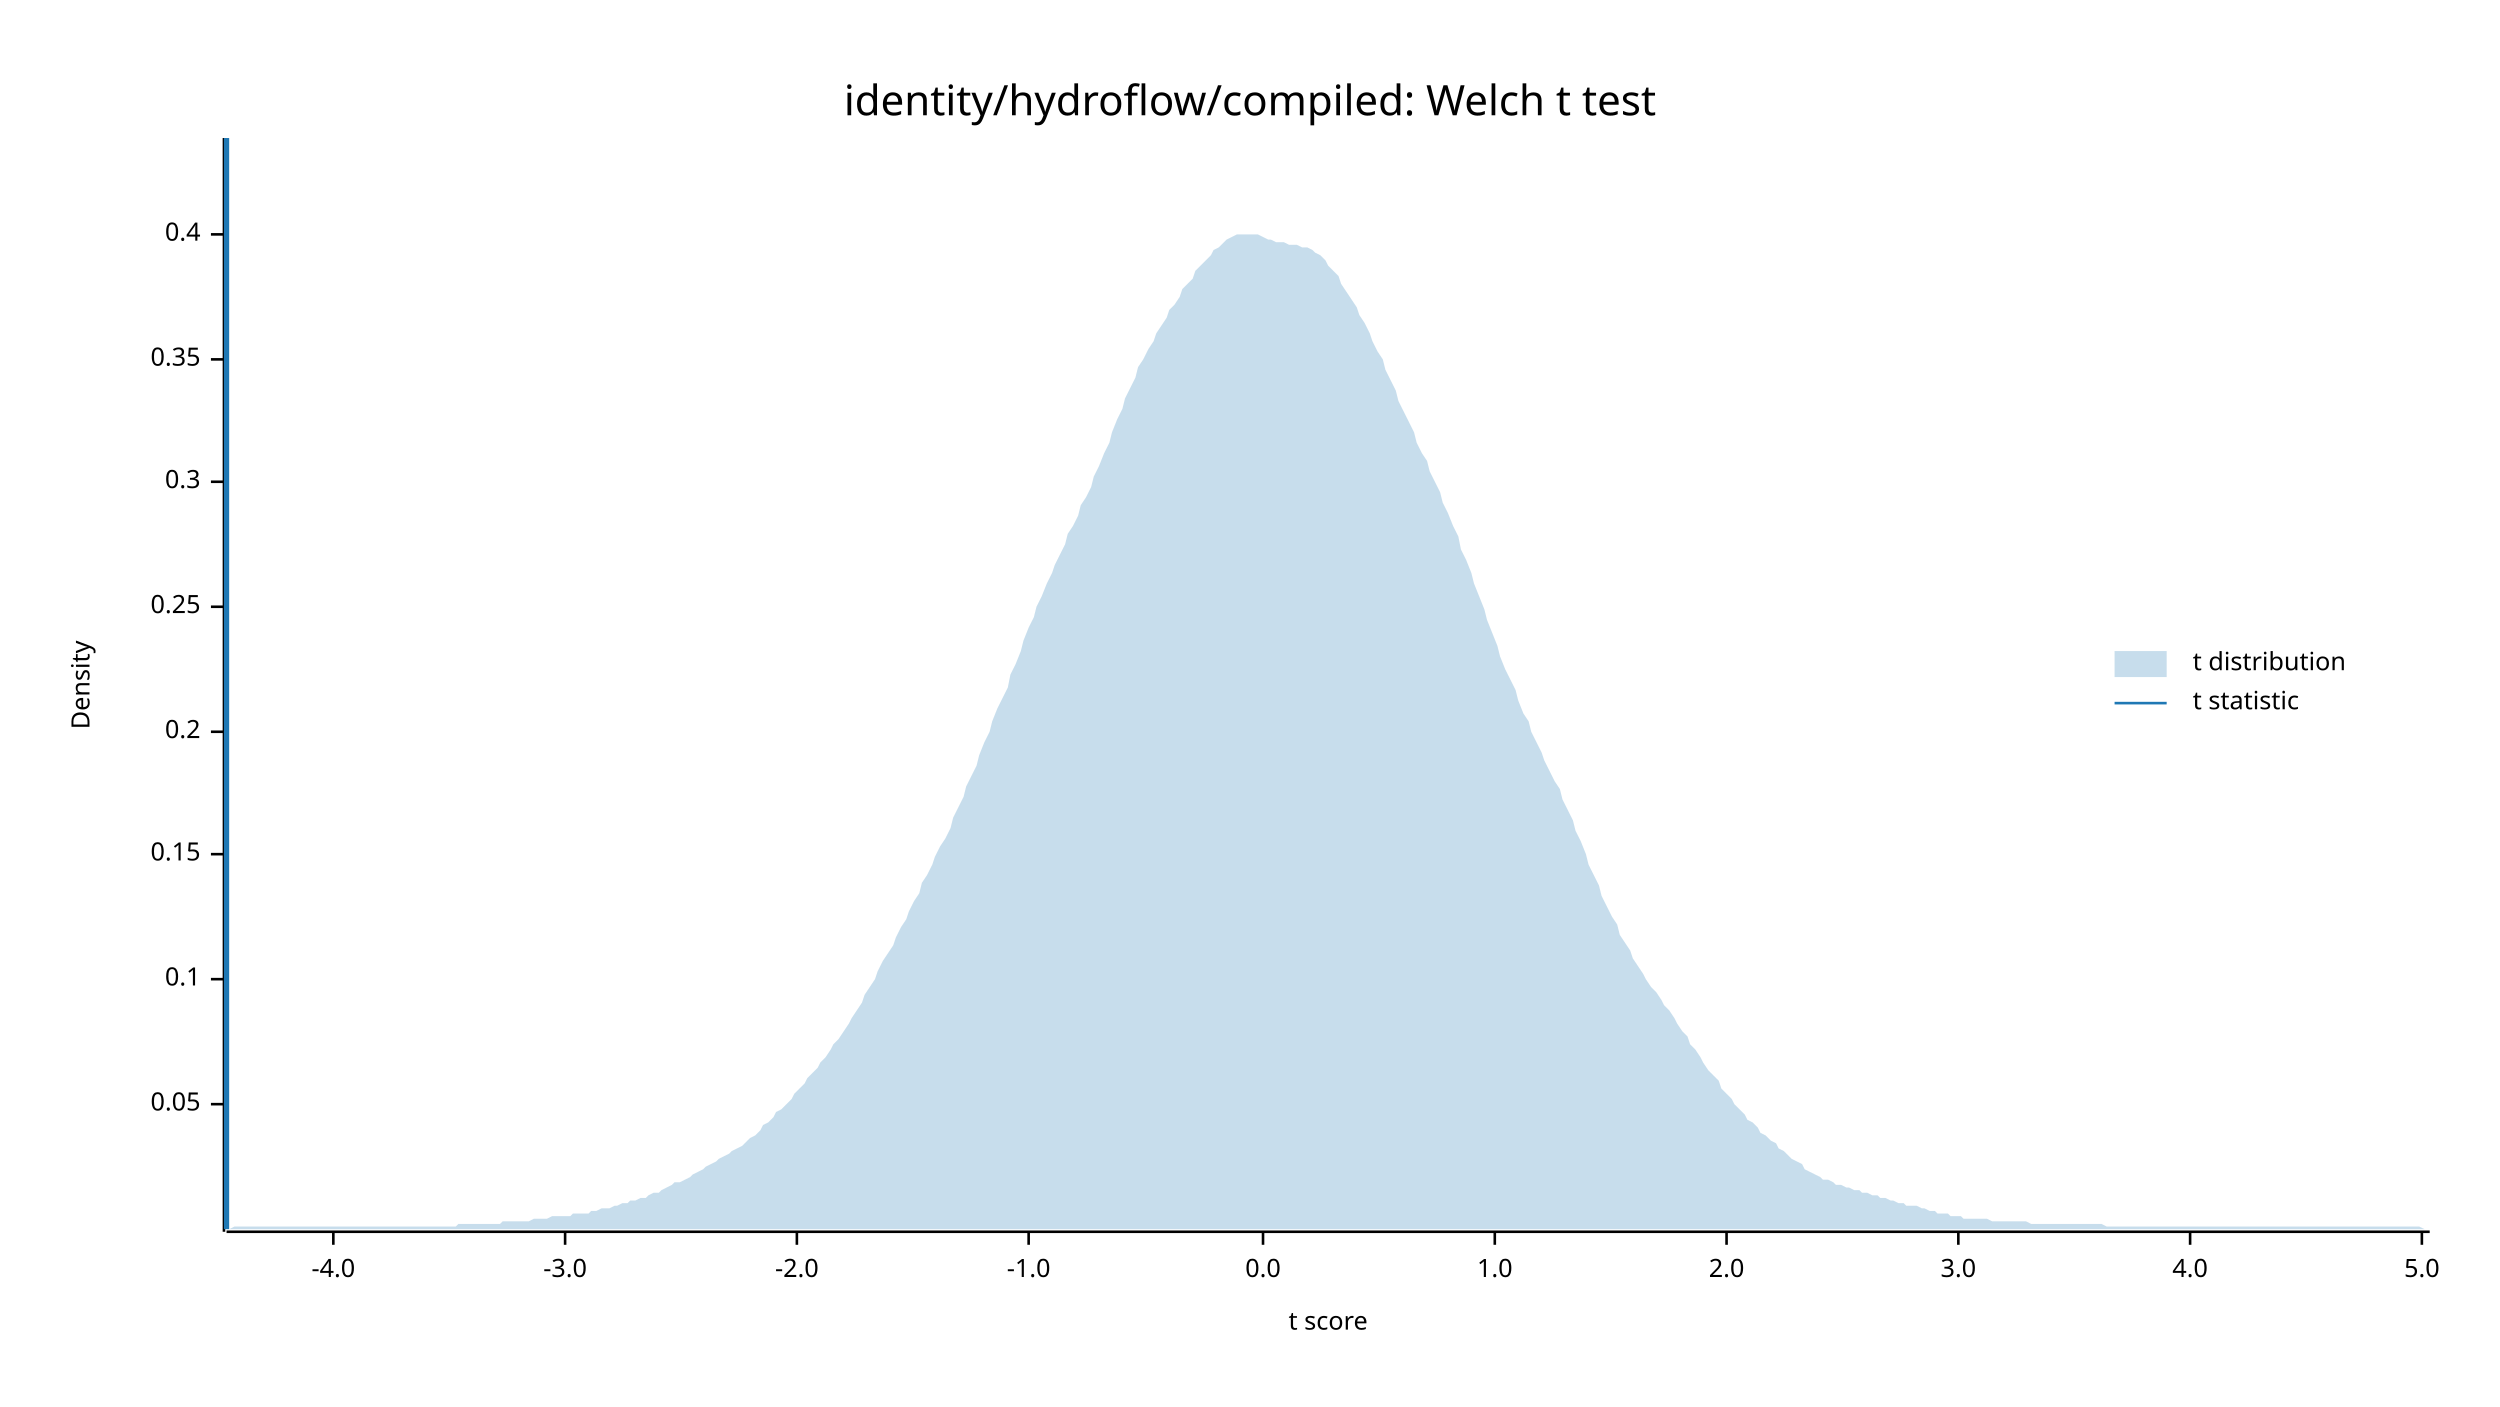
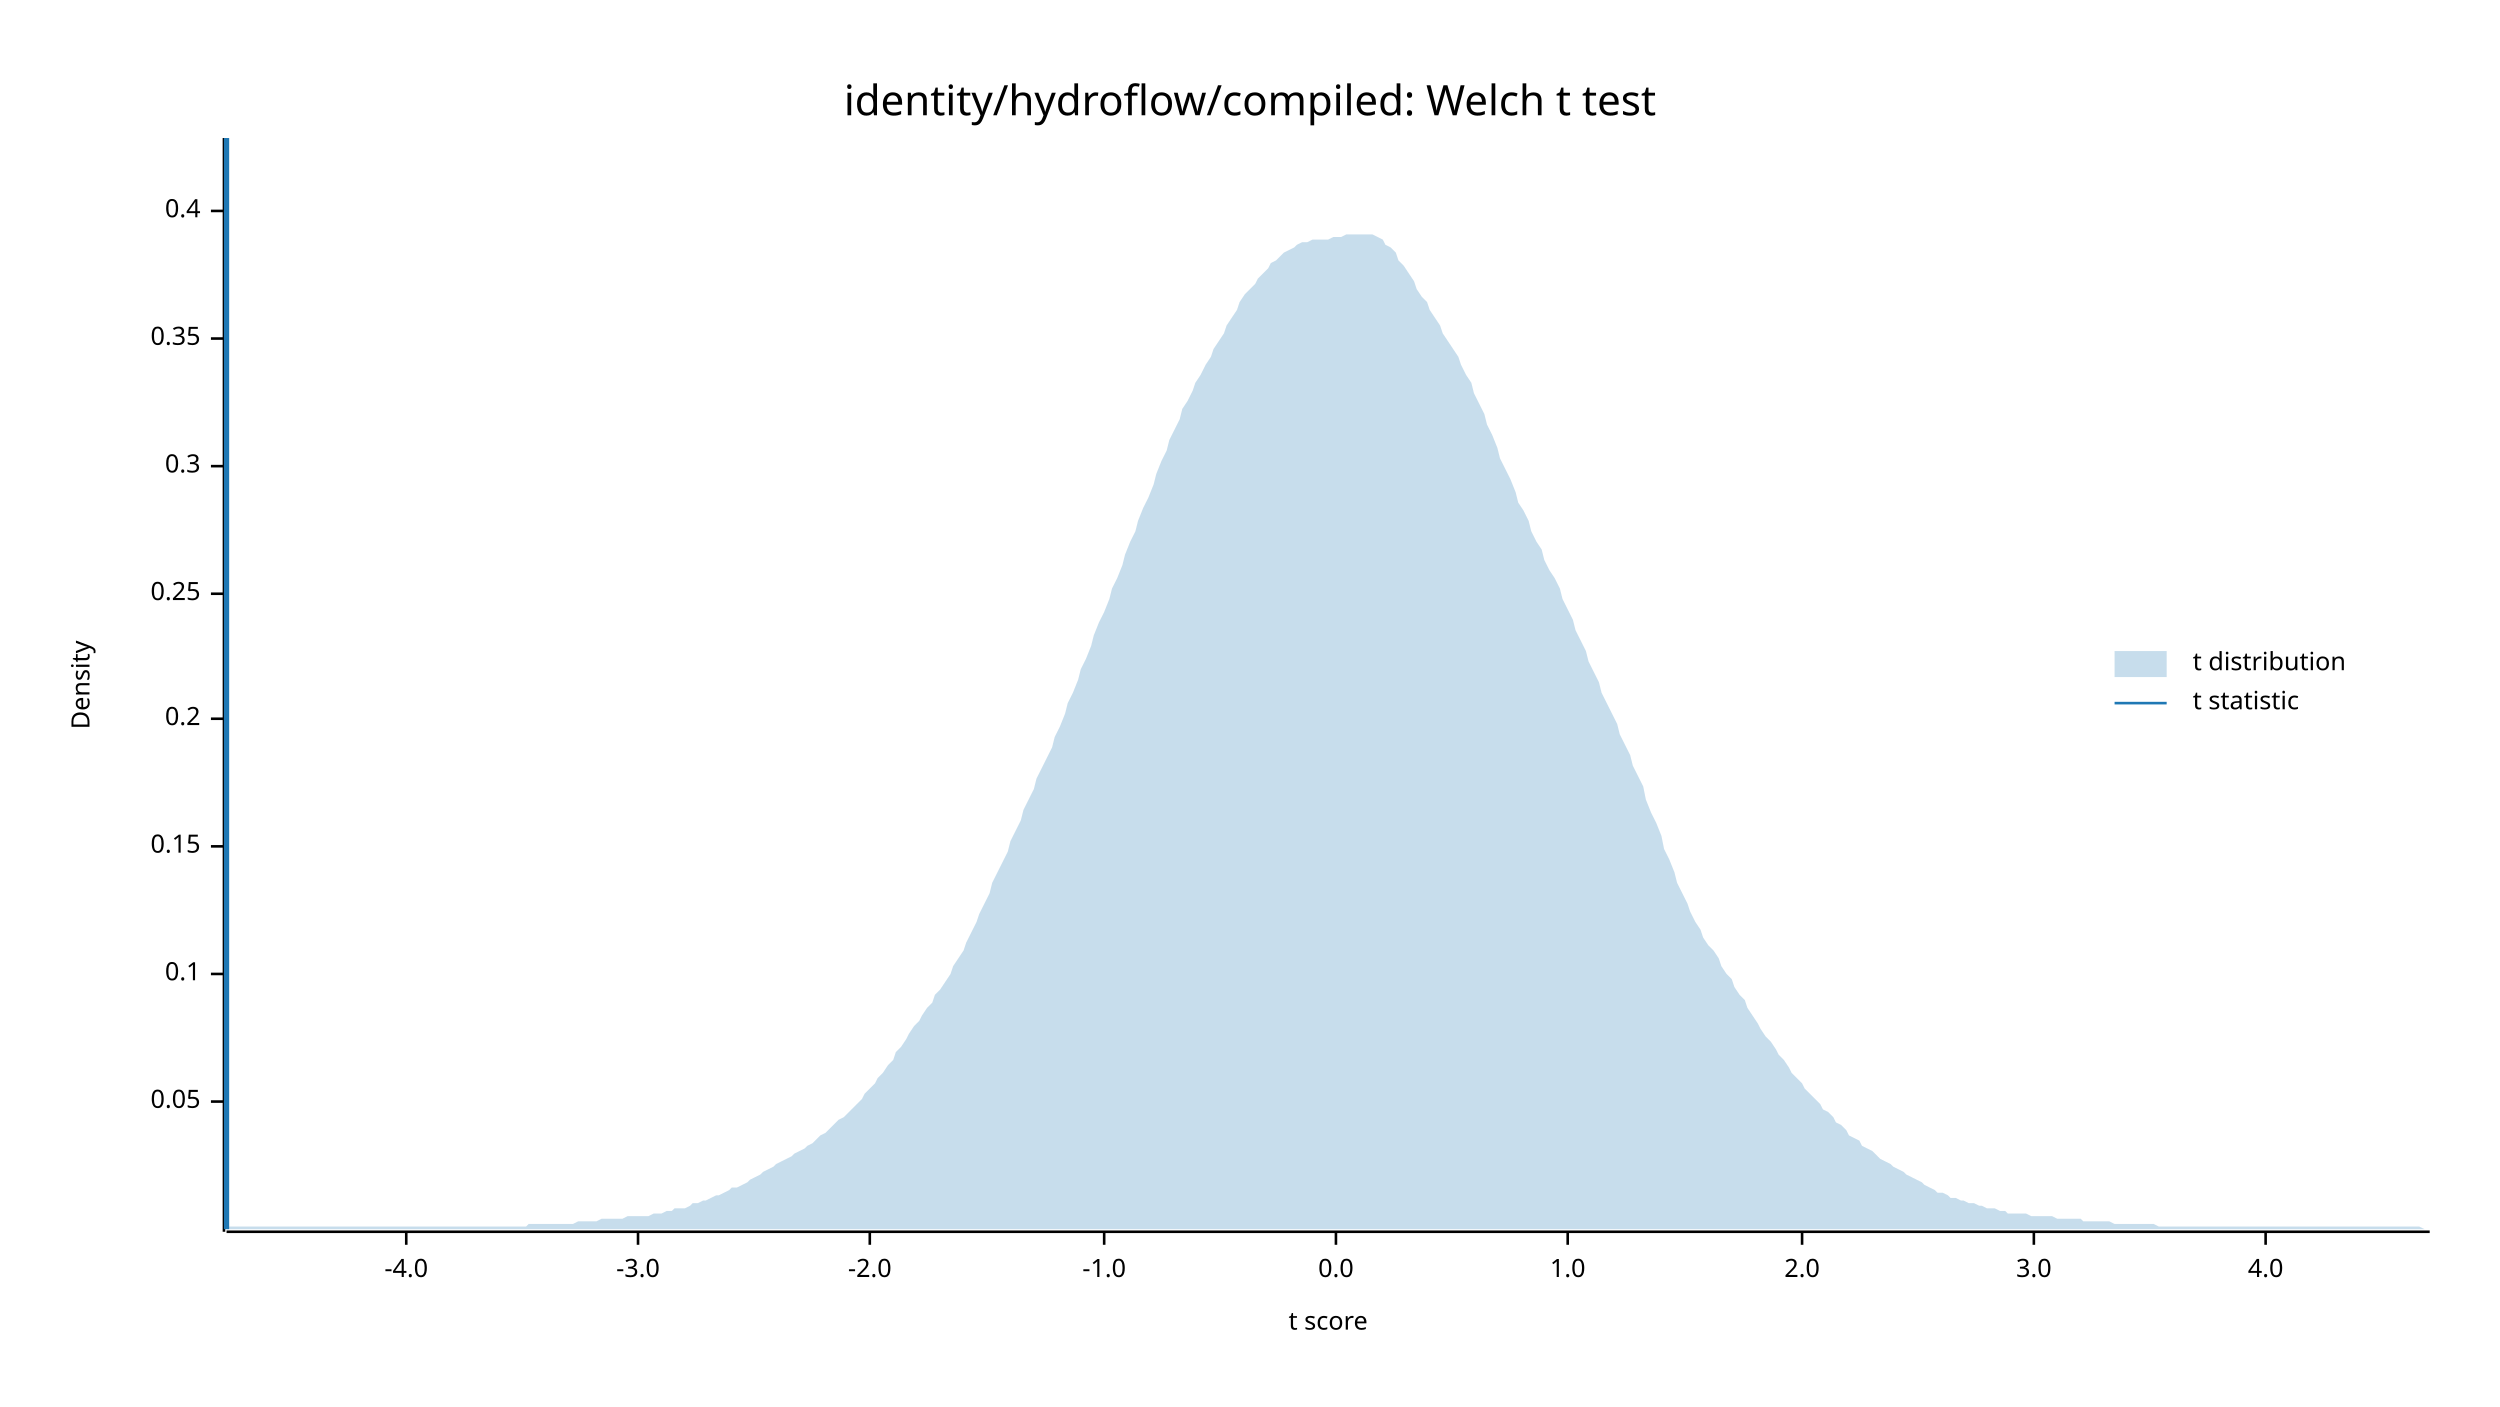
<svg xmlns="http://www.w3.org/2000/svg" width="960" height="540" viewBox="0 0 960 540">
  <text x="480" y="32" dy="0.76em" text-anchor="middle" font-family="sans-serif" font-size="16.129" opacity="1" fill="#000000">
identity/hydroflow/compiled: Welch t test
</text>
  <text x="27" y="263" dy="0.76em" text-anchor="middle" font-family="sans-serif" font-size="9.677" opacity="1" fill="#000000" transform="rotate(270, 27, 263)">
Density
</text>
  <text x="510" y="513" dy="-0.5ex" text-anchor="middle" font-family="sans-serif" font-size="9.677" opacity="1" fill="#000000">
t score
</text>
  <polyline fill="none" opacity="1" stroke="#000000" stroke-width="1" points="86,53 86,473 " />
-   <text x="77" y="424" dy="0.5ex" text-anchor="end" font-family="sans-serif" font-size="9.677" opacity="1" fill="#000000">
+   <text x="77" y="423" dy="0.5ex" text-anchor="end" font-family="sans-serif" font-size="9.677" opacity="1" fill="#000000">
0.05
</text>
-   <polyline fill="none" opacity="1" stroke="#000000" stroke-width="1" points="81,424 86,424 " />
-   <text x="77" y="376" dy="0.5ex" text-anchor="end" font-family="sans-serif" font-size="9.677" opacity="1" fill="#000000">
+   <polyline fill="none" opacity="1" stroke="#000000" stroke-width="1" points="81,423 86,423 " />
+   <text x="77" y="374" dy="0.5ex" text-anchor="end" font-family="sans-serif" font-size="9.677" opacity="1" fill="#000000">
0.1
</text>
-   <polyline fill="none" opacity="1" stroke="#000000" stroke-width="1" points="81,376 86,376 " />
-   <text x="77" y="328" dy="0.5ex" text-anchor="end" font-family="sans-serif" font-size="9.677" opacity="1" fill="#000000">
+   <polyline fill="none" opacity="1" stroke="#000000" stroke-width="1" points="81,374 86,374 " />
+   <text x="77" y="325" dy="0.5ex" text-anchor="end" font-family="sans-serif" font-size="9.677" opacity="1" fill="#000000">
0.15
</text>
-   <polyline fill="none" opacity="1" stroke="#000000" stroke-width="1" points="81,328 86,328 " />
-   <text x="77" y="281" dy="0.5ex" text-anchor="end" font-family="sans-serif" font-size="9.677" opacity="1" fill="#000000">
+   <polyline fill="none" opacity="1" stroke="#000000" stroke-width="1" points="81,325 86,325 " />
+   <text x="77" y="276" dy="0.5ex" text-anchor="end" font-family="sans-serif" font-size="9.677" opacity="1" fill="#000000">
0.2
</text>
-   <polyline fill="none" opacity="1" stroke="#000000" stroke-width="1" points="81,281 86,281 " />
-   <text x="77" y="233" dy="0.5ex" text-anchor="end" font-family="sans-serif" font-size="9.677" opacity="1" fill="#000000">
+   <polyline fill="none" opacity="1" stroke="#000000" stroke-width="1" points="81,276 86,276 " />
+   <text x="77" y="228" dy="0.5ex" text-anchor="end" font-family="sans-serif" font-size="9.677" opacity="1" fill="#000000">
0.25
</text>
-   <polyline fill="none" opacity="1" stroke="#000000" stroke-width="1" points="81,233 86,233 " />
-   <text x="77" y="185" dy="0.5ex" text-anchor="end" font-family="sans-serif" font-size="9.677" opacity="1" fill="#000000">
+   <polyline fill="none" opacity="1" stroke="#000000" stroke-width="1" points="81,228 86,228 " />
+   <text x="77" y="179" dy="0.5ex" text-anchor="end" font-family="sans-serif" font-size="9.677" opacity="1" fill="#000000">
0.3
</text>
-   <polyline fill="none" opacity="1" stroke="#000000" stroke-width="1" points="81,185 86,185 " />
-   <text x="77" y="138" dy="0.5ex" text-anchor="end" font-family="sans-serif" font-size="9.677" opacity="1" fill="#000000">
+   <polyline fill="none" opacity="1" stroke="#000000" stroke-width="1" points="81,179 86,179 " />
+   <text x="77" y="130" dy="0.5ex" text-anchor="end" font-family="sans-serif" font-size="9.677" opacity="1" fill="#000000">
0.35
</text>
-   <polyline fill="none" opacity="1" stroke="#000000" stroke-width="1" points="81,138 86,138 " />
-   <text x="77" y="90" dy="0.5ex" text-anchor="end" font-family="sans-serif" font-size="9.677" opacity="1" fill="#000000">
+   <polyline fill="none" opacity="1" stroke="#000000" stroke-width="1" points="81,130 86,130 " />
+   <text x="77" y="81" dy="0.5ex" text-anchor="end" font-family="sans-serif" font-size="9.677" opacity="1" fill="#000000">
0.4
</text>
-   <polyline fill="none" opacity="1" stroke="#000000" stroke-width="1" points="81,90 86,90 " />
+   <polyline fill="none" opacity="1" stroke="#000000" stroke-width="1" points="81,81 86,81 " />
  <polyline fill="none" opacity="1" stroke="#000000" stroke-width="1" points="87,473 933,473 " />
-   <text x="128" y="483" dy="0.76em" text-anchor="middle" font-family="sans-serif" font-size="9.677" opacity="1" fill="#000000">
+   <text x="156" y="483" dy="0.76em" text-anchor="middle" font-family="sans-serif" font-size="9.677" opacity="1" fill="#000000">
-4.0
</text>
-   <polyline fill="none" opacity="1" stroke="#000000" stroke-width="1" points="128,473 128,478 " />
-   <text x="217" y="483" dy="0.76em" text-anchor="middle" font-family="sans-serif" font-size="9.677" opacity="1" fill="#000000">
+   <polyline fill="none" opacity="1" stroke="#000000" stroke-width="1" points="156,473 156,478 " />
+   <text x="245" y="483" dy="0.76em" text-anchor="middle" font-family="sans-serif" font-size="9.677" opacity="1" fill="#000000">
-3.0
</text>
-   <polyline fill="none" opacity="1" stroke="#000000" stroke-width="1" points="217,473 217,478 " />
-   <text x="306" y="483" dy="0.76em" text-anchor="middle" font-family="sans-serif" font-size="9.677" opacity="1" fill="#000000">
+   <polyline fill="none" opacity="1" stroke="#000000" stroke-width="1" points="245,473 245,478 " />
+   <text x="334" y="483" dy="0.76em" text-anchor="middle" font-family="sans-serif" font-size="9.677" opacity="1" fill="#000000">
-2.0
</text>
-   <polyline fill="none" opacity="1" stroke="#000000" stroke-width="1" points="306,473 306,478 " />
-   <text x="395" y="483" dy="0.76em" text-anchor="middle" font-family="sans-serif" font-size="9.677" opacity="1" fill="#000000">
+   <polyline fill="none" opacity="1" stroke="#000000" stroke-width="1" points="334,473 334,478 " />
+   <text x="424" y="483" dy="0.76em" text-anchor="middle" font-family="sans-serif" font-size="9.677" opacity="1" fill="#000000">
-1.0
</text>
-   <polyline fill="none" opacity="1" stroke="#000000" stroke-width="1" points="395,473 395,478 " />
-   <text x="485" y="483" dy="0.76em" text-anchor="middle" font-family="sans-serif" font-size="9.677" opacity="1" fill="#000000">
+   <polyline fill="none" opacity="1" stroke="#000000" stroke-width="1" points="424,473 424,478 " />
+   <text x="513" y="483" dy="0.76em" text-anchor="middle" font-family="sans-serif" font-size="9.677" opacity="1" fill="#000000">
0.0
</text>
-   <polyline fill="none" opacity="1" stroke="#000000" stroke-width="1" points="485,473 485,478 " />
-   <text x="574" y="483" dy="0.76em" text-anchor="middle" font-family="sans-serif" font-size="9.677" opacity="1" fill="#000000">
+   <polyline fill="none" opacity="1" stroke="#000000" stroke-width="1" points="513,473 513,478 " />
+   <text x="602" y="483" dy="0.76em" text-anchor="middle" font-family="sans-serif" font-size="9.677" opacity="1" fill="#000000">
1.0
</text>
-   <polyline fill="none" opacity="1" stroke="#000000" stroke-width="1" points="574,473 574,478 " />
-   <text x="663" y="483" dy="0.76em" text-anchor="middle" font-family="sans-serif" font-size="9.677" opacity="1" fill="#000000">
+   <polyline fill="none" opacity="1" stroke="#000000" stroke-width="1" points="602,473 602,478 " />
+   <text x="692" y="483" dy="0.76em" text-anchor="middle" font-family="sans-serif" font-size="9.677" opacity="1" fill="#000000">
2.0
</text>
-   <polyline fill="none" opacity="1" stroke="#000000" stroke-width="1" points="663,473 663,478 " />
-   <text x="752" y="483" dy="0.76em" text-anchor="middle" font-family="sans-serif" font-size="9.677" opacity="1" fill="#000000">
+   <polyline fill="none" opacity="1" stroke="#000000" stroke-width="1" points="692,473 692,478 " />
+   <text x="781" y="483" dy="0.76em" text-anchor="middle" font-family="sans-serif" font-size="9.677" opacity="1" fill="#000000">
3.0
</text>
-   <polyline fill="none" opacity="1" stroke="#000000" stroke-width="1" points="752,473 752,478 " />
-   <text x="841" y="483" dy="0.76em" text-anchor="middle" font-family="sans-serif" font-size="9.677" opacity="1" fill="#000000">
+   <polyline fill="none" opacity="1" stroke="#000000" stroke-width="1" points="781,473 781,478 " />
+   <text x="870" y="483" dy="0.76em" text-anchor="middle" font-family="sans-serif" font-size="9.677" opacity="1" fill="#000000">
4.0
</text>
-   <polyline fill="none" opacity="1" stroke="#000000" stroke-width="1" points="841,473 841,478 " />
-   <text x="930" y="483" dy="0.76em" text-anchor="middle" font-family="sans-serif" font-size="9.677" opacity="1" fill="#000000">
- 5.0
- </text>
-   <polyline fill="none" opacity="1" stroke="#000000" stroke-width="1" points="930,473 930,478 " />
-   <polygon opacity="0.25" fill="#1F78B4" points="87,472 88,472 90,471 92,471 93,471 95,471 97,471 98,471 100,471 102,471 103,471 105,471 107,471 109,471 110,471 112,471 114,471 115,471 117,471 119,471 120,471 122,471 124,471 125,471 127,471 129,471 131,471 132,471 134,471 136,471 137,471 139,471 141,471 142,471 144,471 146,471 148,471 149,471 151,471 153,471 154,471 156,471 158,471 159,471 161,471 163,471 164,471 166,471 168,471 170,471 171,471 173,471 175,471 176,470 178,470 180,470 181,470 183,470 185,470 187,470 188,470 190,470 192,470 193,469 195,469 197,469 198,469 200,469 202,469 203,469 205,468 207,468 209,468 210,468 212,467 214,467 215,467 217,467 219,467 220,466 222,466 224,466 226,466 227,465 229,465 231,464 232,464 234,464 236,463 237,463 239,462 241,462 242,461 244,461 246,460 248,460 249,459 251,458 253,458 254,457 256,456 258,455 259,454 261,454 263,453 265,452 266,451 268,450 270,449 271,448 273,447 275,446 276,445 278,444 280,443 281,442 283,441 285,440 287,438 288,437 290,436 292,434 293,432 295,431 297,429 298,427 300,426 302,424 304,422 305,420 307,418 309,416 310,414 312,412 314,410 315,408 317,406 319,403 320,401 322,399 324,396 326,393 327,391 329,388 331,385 332,382 334,379 336,376 337,373 339,369 341,366 343,363 344,360 346,356 348,353 349,350 351,346 353,343 354,339 356,336 358,332 359,329 361,325 363,322 365,318 366,314 368,310 370,306 371,302 373,298 375,294 376,290 378,285 380,281 381,277 383,272 385,268 387,264 388,259 390,255 392,250 393,246 395,241 397,237 398,233 400,229 402,224 404,220 405,217 407,213 409,209 410,205 412,202 414,198 415,194 417,191 419,187 420,183 422,179 424,174 426,170 427,166 429,161 431,157 432,153 434,149 436,145 437,141 439,138 441,134 443,131 444,128 446,125 448,122 449,119 451,117 453,114 454,111 456,109 458,107 459,104 461,102 463,100 465,98 466,96 468,95 470,93 471,92 473,91 475,90 476,90 478,90 480,90 482,90 483,90 485,91 487,92 488,92 490,93 492,93 493,93 495,94 497,94 498,94 500,95 502,95 504,96 505,97 507,98 509,100 510,102 512,104 514,106 515,109 517,112 519,115 521,118 522,121 524,124 526,128 527,131 529,135 531,138 532,142 534,146 536,150 537,154 539,158 541,162 543,166 544,170 546,174 548,177 549,181 551,185 553,189 554,193 556,197 558,202 560,206 561,211 563,215 565,220 566,224 568,229 570,234 571,238 573,243 575,248 576,252 578,257 580,261 582,265 583,269 585,274 587,277 588,281 590,285 592,289 593,292 595,296 597,300 599,303 600,307 602,311 604,315 605,319 607,323 609,328 610,332 612,336 614,340 615,344 617,348 619,352 621,355 622,359 624,362 626,365 627,368 629,371 631,374 632,376 634,379 636,381 638,384 639,386 641,388 643,391 644,393 646,396 648,398 649,401 651,403 653,406 654,408 656,411 658,413 660,415 661,418 663,420 665,422 666,424 668,426 670,428 671,430 673,431 675,433 676,435 678,436 680,438 682,439 683,441 685,442 687,444 688,445 690,446 692,447 693,449 695,450 697,451 699,452 700,453 702,453 704,454 705,455 707,455 709,456 710,456 712,457 714,457 715,458 717,458 719,459 721,459 722,460 724,460 726,461 727,461 729,462 731,462 732,463 734,463 736,463 738,464 739,464 741,465 743,465 744,466 746,466 748,466 749,467 751,467 753,467 754,468 756,468 758,468 760,468 761,468 763,468 765,469 766,469 768,469 770,469 771,469 773,469 775,469 777,469 778,469 780,470 782,470 783,470 785,470 787,470 788,470 790,470 792,470 793,470 795,470 797,470 799,470 800,470 802,470 804,470 805,470 807,470 809,471 810,471 812,471 814,471 816,471 817,471 819,471 821,471 822,471 824,471 826,471 827,471 829,471 831,471 832,471 834,471 836,471 838,471 839,471 841,471 843,471 844,471 846,471 848,471 849,471 851,471 853,471 855,471 856,471 858,471 860,471 861,471 863,471 865,471 866,471 868,471 870,471 871,471 873,471 875,471 877,471 878,471 880,471 882,471 883,471 885,471 887,471 888,471 890,471 892,471 894,471 895,471 897,471 899,471 900,471 902,471 904,471 905,471 907,471 909,471 910,471 912,471 914,471 916,471 917,471 919,471 921,471 922,471 924,471 926,471 927,471 929,471 931,472 933,472 933,472 87,472 " />
+   <polyline fill="none" opacity="1" stroke="#000000" stroke-width="1" points="870,473 870,478 " />
+   <polygon opacity="0.25" fill="#1F78B4" points="87,472 88,471 90,471 92,471 93,471 95,471 97,471 98,471 100,471 102,471 103,471 105,471 107,471 109,471 110,471 112,471 114,471 115,471 117,471 119,471 120,471 122,471 124,471 125,471 127,471 129,471 131,471 132,471 134,471 136,471 137,471 139,471 141,471 142,471 144,471 146,471 148,471 149,471 151,471 153,471 154,471 156,471 158,471 159,471 161,471 163,471 164,471 166,471 168,471 170,471 171,471 173,471 175,471 176,471 178,471 180,471 181,471 183,471 185,471 187,471 188,471 190,471 192,471 193,471 195,471 197,471 198,471 200,471 202,471 203,470 205,470 207,470 209,470 210,470 212,470 214,470 215,470 217,470 219,470 220,470 222,469 224,469 226,469 227,469 229,469 231,468 232,468 234,468 236,468 237,468 239,468 241,467 242,467 244,467 246,467 248,467 249,467 251,466 253,466 254,466 256,465 258,465 259,464 261,464 263,464 265,463 266,462 268,462 270,461 271,461 273,460 275,459 276,459 278,458 280,457 281,456 283,456 285,455 287,454 288,453 290,452 292,451 293,450 295,449 297,448 298,447 300,446 302,445 304,444 305,443 307,442 309,441 310,440 312,439 314,437 315,436 317,435 319,433 320,432 322,430 324,429 326,427 327,426 329,424 331,422 332,420 334,418 336,416 337,414 339,412 341,409 343,407 344,404 346,402 348,399 349,397 351,394 353,392 354,390 356,387 358,385 359,382 361,380 363,377 365,374 366,371 368,368 370,365 371,362 373,358 375,354 376,351 378,347 380,343 381,339 383,335 385,331 387,327 388,323 390,319 392,315 393,311 395,307 397,303 398,299 400,295 402,291 404,287 405,283 407,279 409,274 410,270 412,266 414,261 415,257 417,253 419,248 420,244 422,239 424,235 426,230 427,226 429,222 431,217 432,213 434,208 436,204 437,200 439,195 441,191 443,186 444,182 446,177 448,173 449,169 451,165 453,161 454,157 456,154 458,150 459,147 461,144 463,140 465,137 466,134 468,131 470,128 471,125 473,122 475,119 476,116 478,113 480,111 482,109 483,107 485,105 487,103 488,101 490,100 492,98 493,97 495,96 497,95 498,94 500,93 502,93 504,92 505,92 507,92 509,92 510,92 512,91 514,91 515,91 517,90 519,90 521,90 522,90 524,90 526,90 527,90 529,91 531,92 532,94 534,95 536,97 537,100 539,102 541,105 543,108 544,111 546,114 548,116 549,119 551,122 553,125 554,128 556,131 558,134 560,137 561,140 563,144 565,147 566,151 568,155 570,159 571,163 573,167 575,172 576,176 578,180 580,184 582,189 583,193 585,196 587,200 588,204 590,208 592,211 593,215 595,219 597,222 599,226 600,230 602,234 604,238 605,242 607,246 609,250 610,254 612,258 614,262 615,266 617,270 619,274 621,278 622,282 624,286 626,290 627,294 629,298 631,302 632,307 634,312 636,316 638,321 639,326 641,330 643,335 644,339 646,343 648,347 649,350 651,354 653,357 654,360 656,363 658,365 660,368 661,371 663,374 665,376 666,379 668,382 670,384 671,387 673,390 675,393 676,395 678,398 680,400 682,403 683,405 685,407 687,410 688,412 690,414 692,416 693,418 695,420 697,422 699,424 700,426 702,427 704,429 705,431 707,432 709,434 710,436 712,437 714,438 715,440 717,441 719,442 721,444 722,445 724,446 726,447 727,448 729,449 731,450 732,451 734,452 736,453 738,454 739,455 741,456 743,457 744,458 746,458 748,459 749,460 751,460 753,461 754,461 756,462 758,462 760,463 761,463 763,464 765,464 766,464 768,465 770,465 771,466 773,466 775,466 777,466 778,466 780,467 782,467 783,467 785,467 787,467 788,467 790,468 792,468 793,468 795,468 797,468 799,468 800,469 802,469 804,469 805,469 807,469 809,469 810,469 812,470 814,470 816,470 817,470 819,470 821,470 822,470 824,470 826,470 827,470 829,471 831,471 832,471 834,471 836,471 838,471 839,471 841,471 843,471 844,471 846,471 848,471 849,471 851,471 853,471 855,471 856,471 858,471 860,471 861,471 863,471 865,471 866,471 868,471 870,471 871,471 873,471 875,471 877,471 878,471 880,471 882,471 883,471 885,471 887,471 888,471 890,471 892,471 894,471 895,471 897,471 899,471 900,471 902,471 904,471 905,471 907,471 909,471 910,471 912,471 914,471 916,471 917,471 919,471 921,471 922,471 924,471 926,471 927,471 929,471 931,472 933,472 933,472 87,472 " />
  <polyline fill="none" opacity="1" stroke="#1F78B4" stroke-width="2" points="87,472 87,53 " />
  <text x="842" y="250" dy="0.76em" text-anchor="start" font-family="sans-serif" font-size="9.677" opacity="1" fill="#000000">
t distribution
</text>
  <text x="842" y="265" dy="0.76em" text-anchor="start" font-family="sans-serif" font-size="9.677" opacity="1" fill="#000000">
t statistic
</text>
  <rect x="812" y="250" width="20" height="10" opacity="0.25" fill="#1F78B4" stroke="none" />
  <polyline fill="none" opacity="1" stroke="#1F78B4" stroke-width="1" points="812,270 832,270 " />
</svg>
